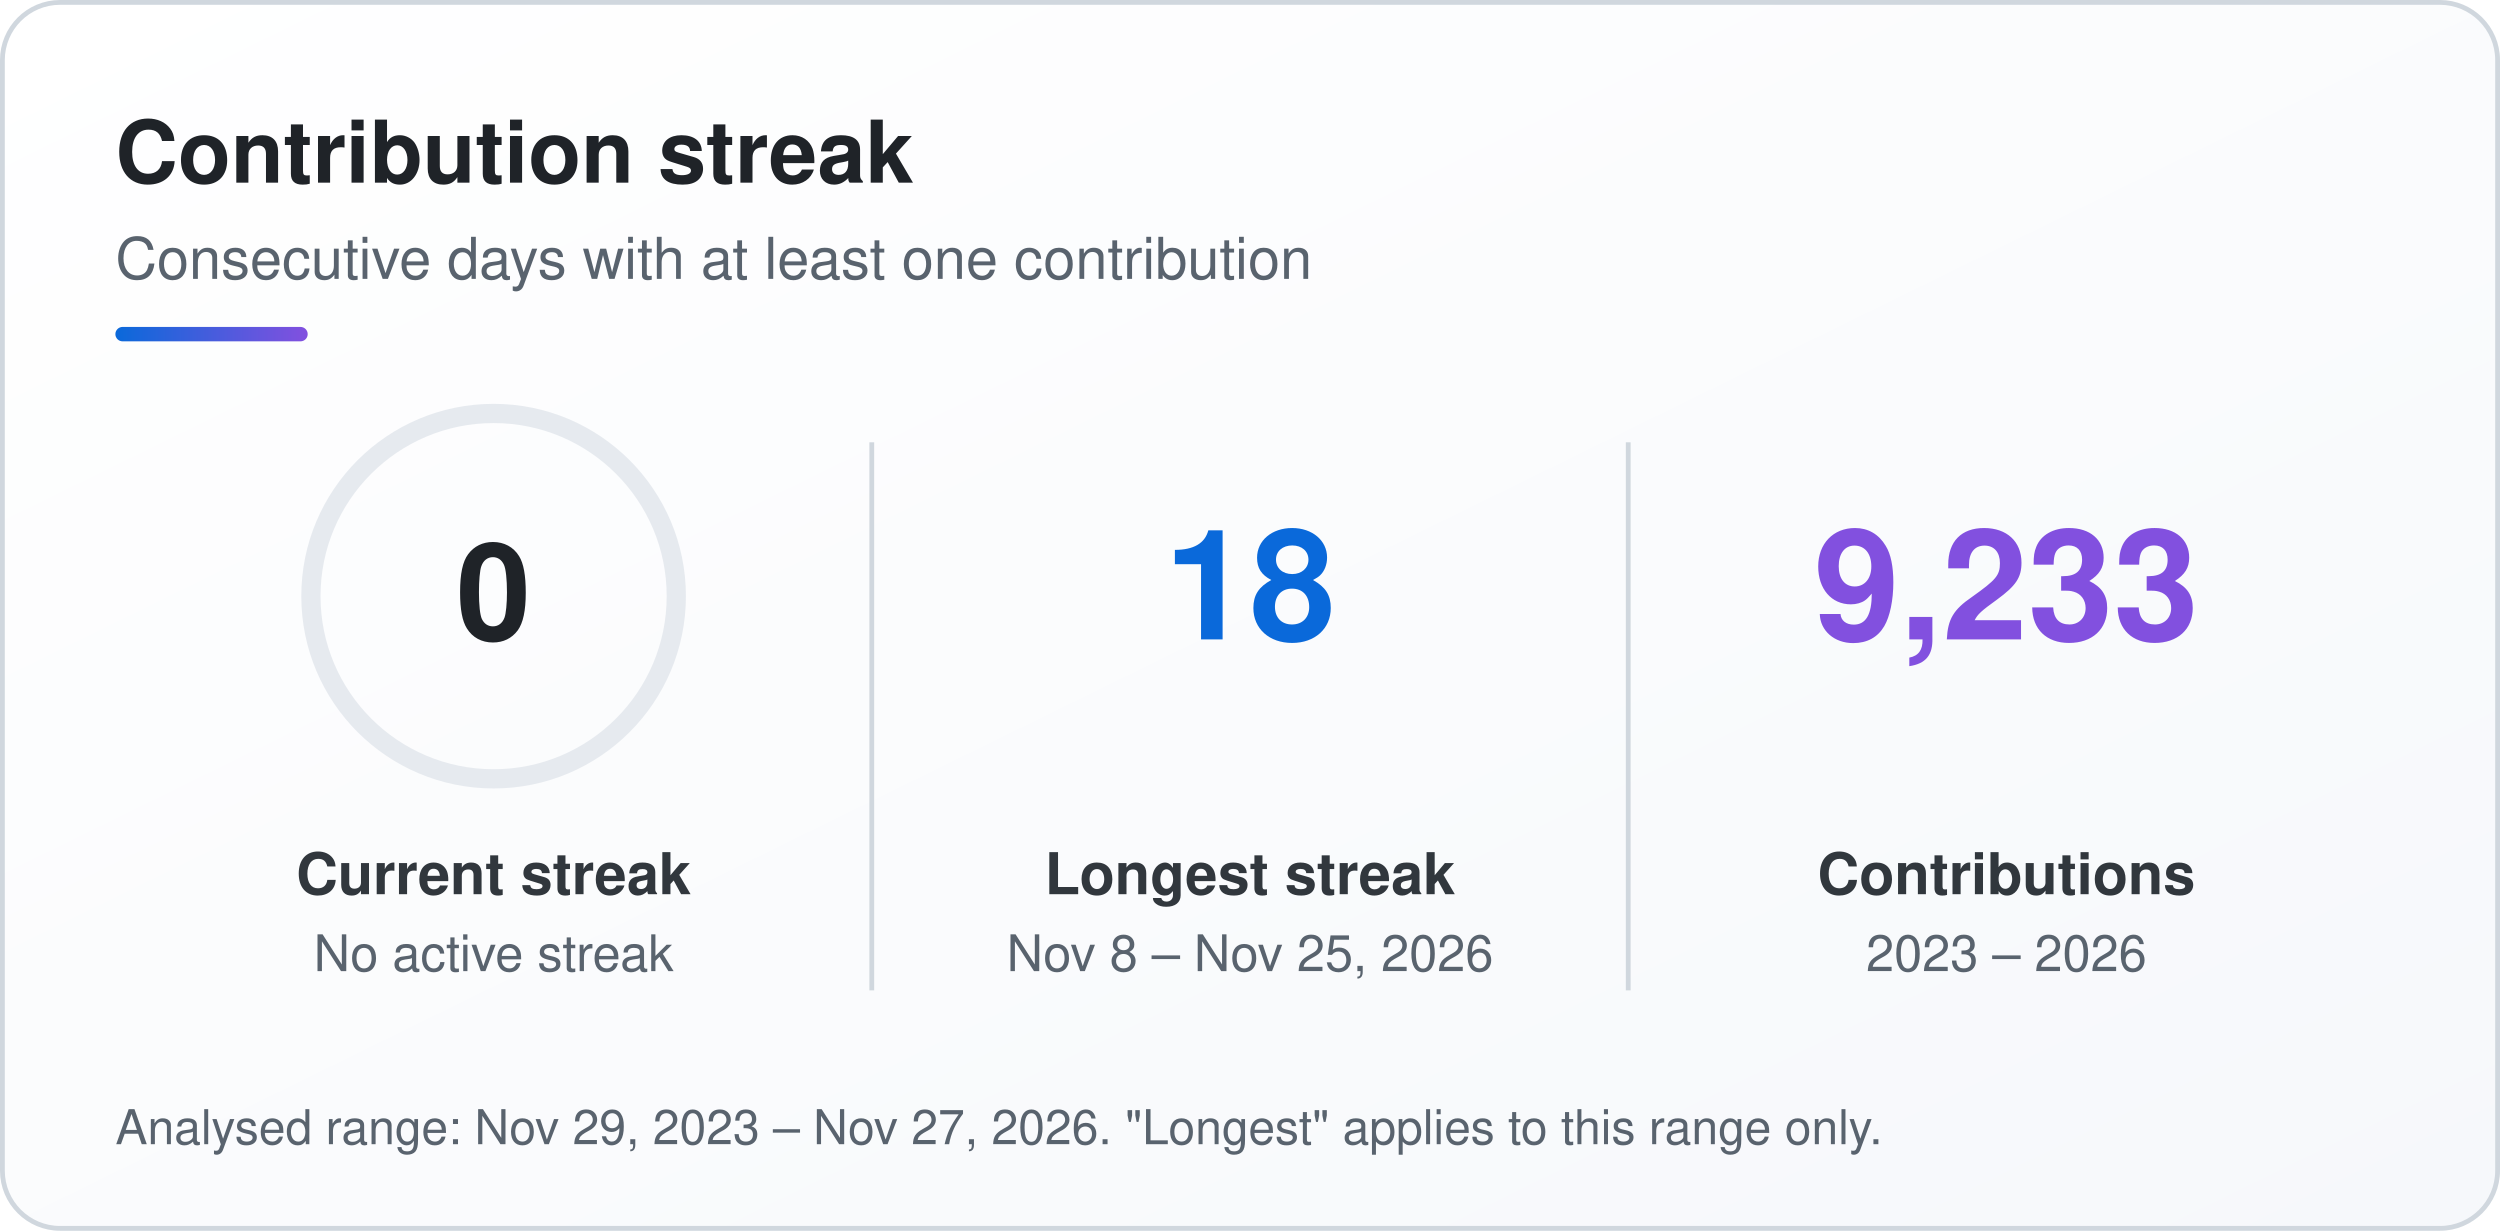
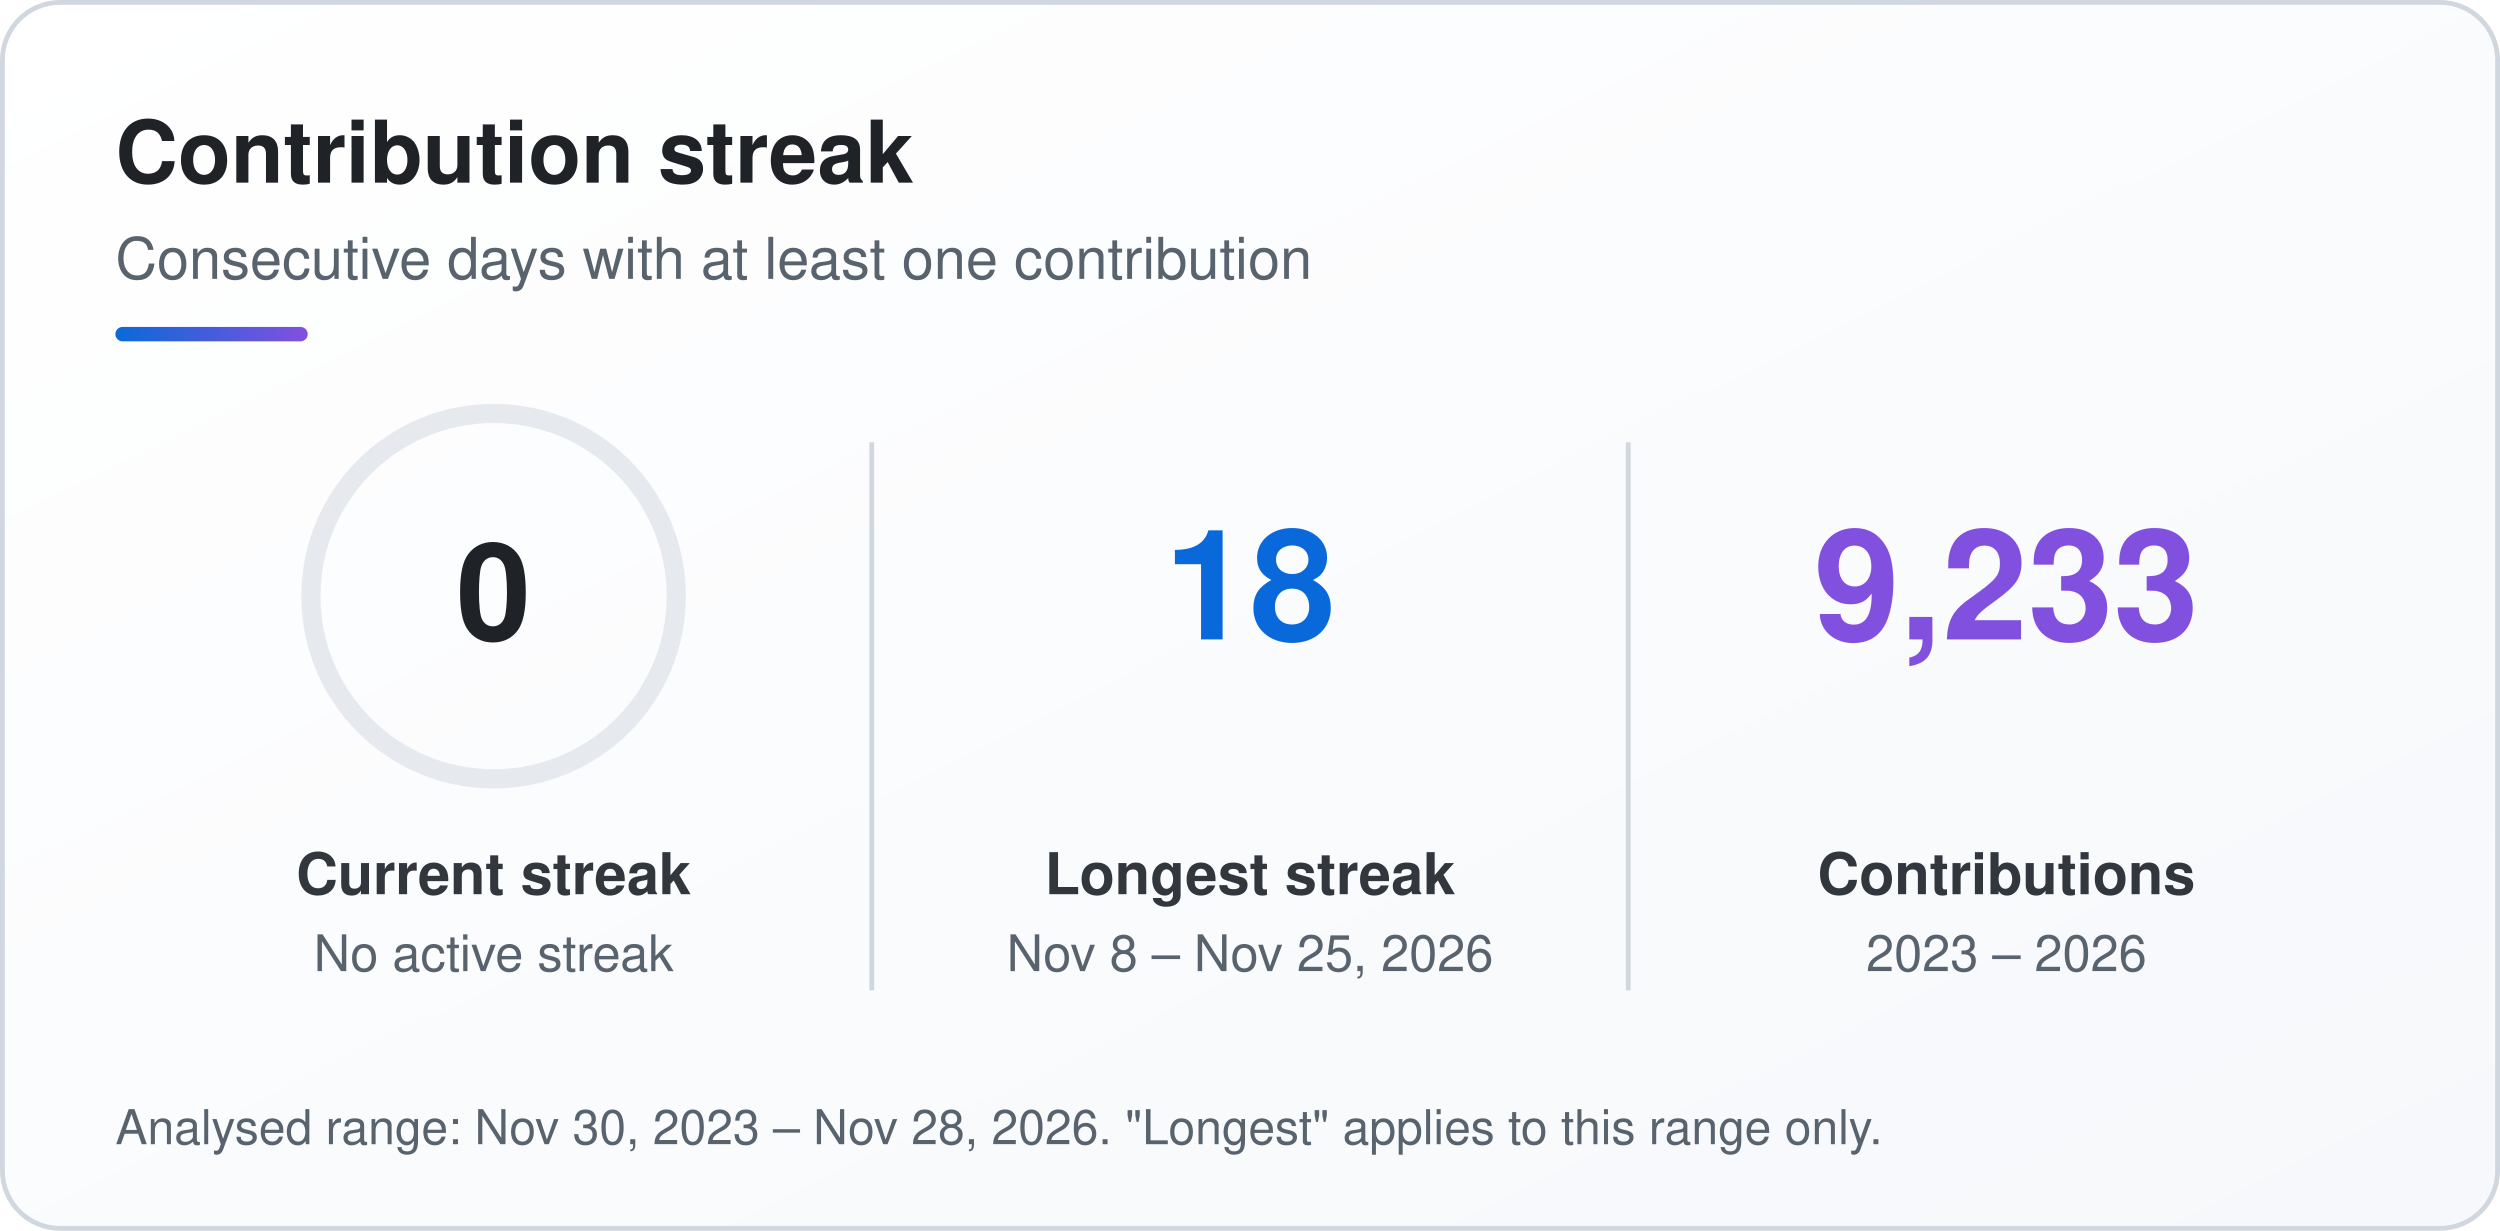
<svg xmlns="http://www.w3.org/2000/svg" width="520" height="256" viewBox="0 0 520 256" role="img" aria-labelledby="sk-title sk-desc">
  <defs>
    <linearGradient id="sk-bg" x1="0" y1="0" x2="1" y2="1">
      <stop offset="0" stop-color="#ffffff" />
      <stop offset="1" stop-color="#f6f8fb" />
    </linearGradient>
    <linearGradient id="sk-accent" x1="0" y1="0" x2="1" y2="0">
      <stop offset="0" stop-color="#0a69da" />
      <stop offset="1" stop-color="#8250df" />
    </linearGradient>
  </defs>
  <rect x="0.5" y="0.5" width="519" height="255" rx="12" fill="url(#sk-bg)" stroke="#d0d7de" stroke-width="1" />
  <g font-family="-apple-system, BlinkMacSystemFont, 'Segoe UI', Helvetica, Arial, sans-serif">
    <text x="24" y="38" font-size="18" font-weight="700" fill="#1f2328">Contribution streak</text>
    <text x="24" y="58" font-size="12" fill="#59636e">Consecutive days with at least one contribution</text>
    <rect x="24" y="68" width="40" height="3" rx="1.5" fill="url(#sk-accent)" />
    <circle cx="102.67" cy="124" r="38" fill="none" stroke="#e6eaef" stroke-width="4" />
    <text x="102.67" y="133" font-size="28" font-weight="800" text-anchor="middle" fill="#1f2328">0</text>
    <text x="102.67" y="186" font-size="12" font-weight="600" text-anchor="middle" fill="#31373d">Current streak</text>
    <text x="102.67" y="202" font-size="10.5" text-anchor="middle" fill="#59636e">No active streak</text>
    <text x="260" y="133" font-size="32" font-weight="800" text-anchor="middle" fill="#0a69da">18</text>
    <text x="260" y="186" font-size="12" font-weight="600" text-anchor="middle" fill="#31373d">Longest streak</text>
    <text x="260" y="202" font-size="10.5" text-anchor="middle" fill="#59636e">Nov 8 – Nov 25, 2026</text>
    <text x="417.33" y="133" font-size="32" font-weight="800" text-anchor="middle" fill="#8250df">9,233</text>
    <text x="417.33" y="186" font-size="12" font-weight="600" text-anchor="middle" fill="#31373d">Contributions</text>
    <text x="417.33" y="202" font-size="10.5" text-anchor="middle" fill="#59636e">2023 – 2026</text>
    <line x1="181.33" y1="92" x2="181.33" y2="206" stroke="#d0d7de" stroke-width="1" />
    <line x1="338.67" y1="92" x2="338.67" y2="206" stroke="#d0d7de" stroke-width="1" />
-     <text x="24" y="238" font-size="10" fill="#59636e">Analysed range: Nov 29, 2023 – Nov 27, 2026. "Longest" applies to this range only.</text>
+     <text x="24" y="238" font-size="10" fill="#59636e">Analysed range: Nov 30, 2023 – Nov 28, 2026. "Longest" applies to this range only.</text>
  </g>
</svg>
